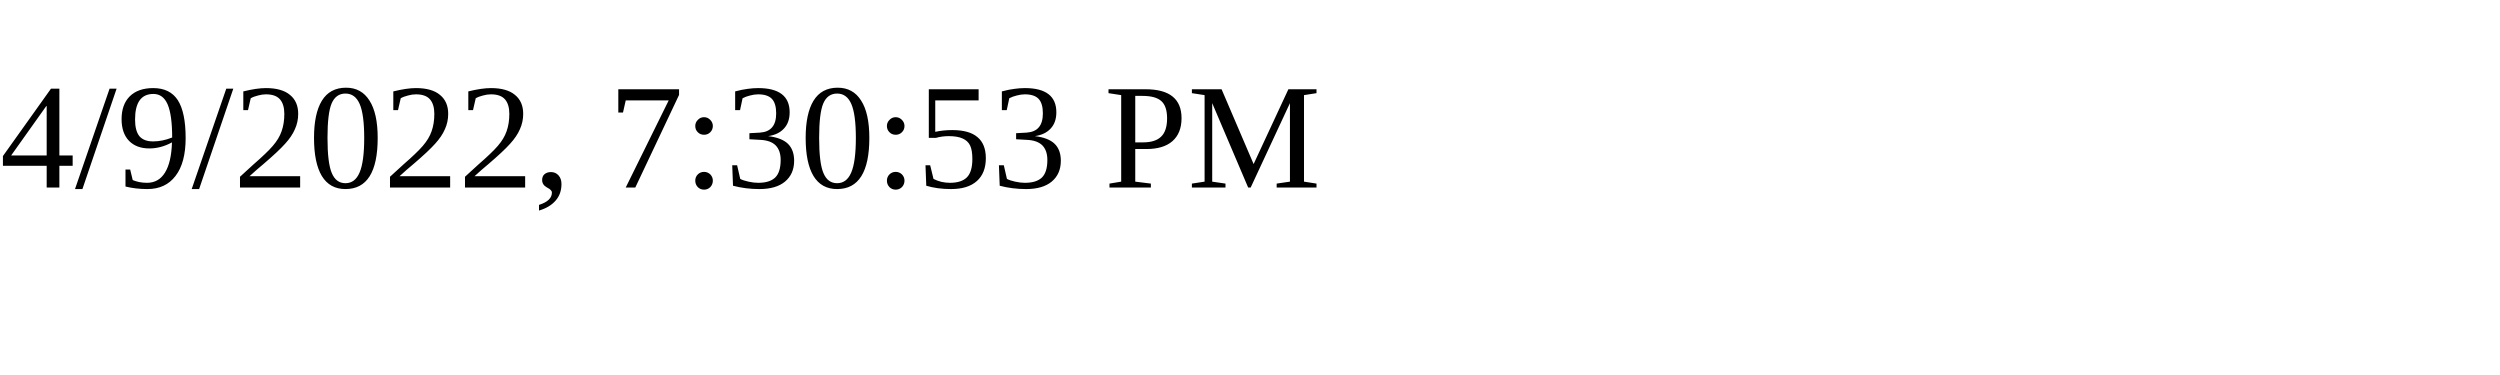
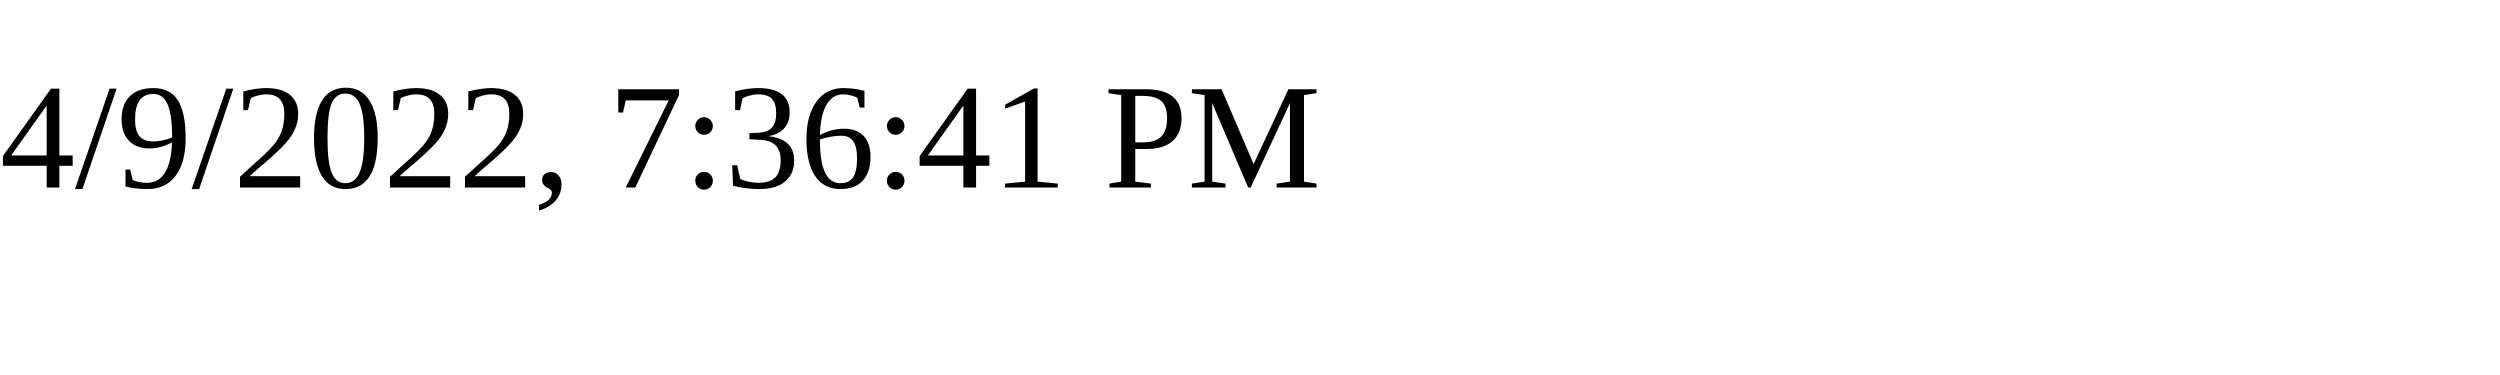
<svg xmlns="http://www.w3.org/2000/svg" height="30" width="200">
-   <text x="0" y="15">4/9/2022, 7:30:53 PM</text>
+   <text x="0" y="15">4/9/2022, 7:36:41 PM</text>
</svg>
